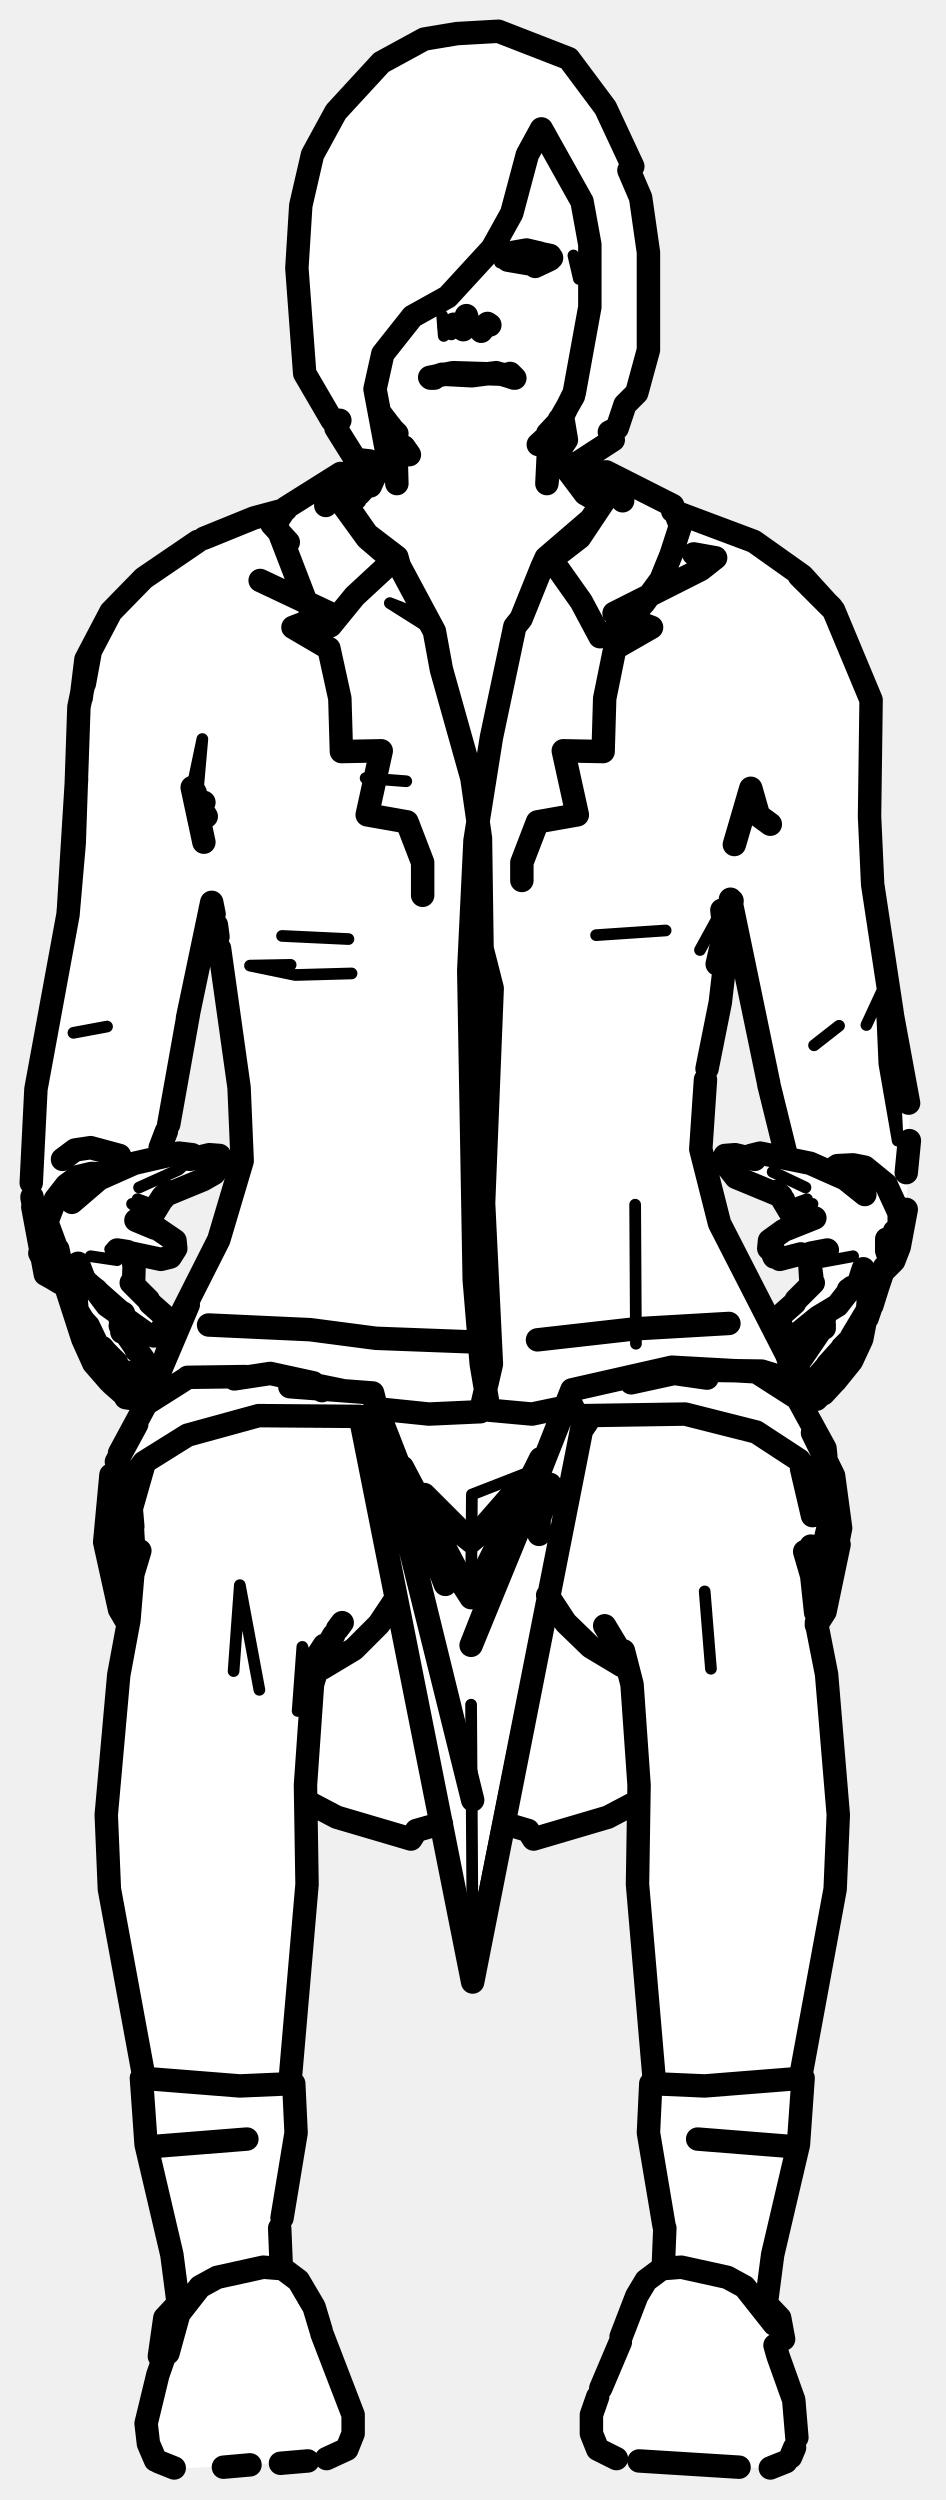
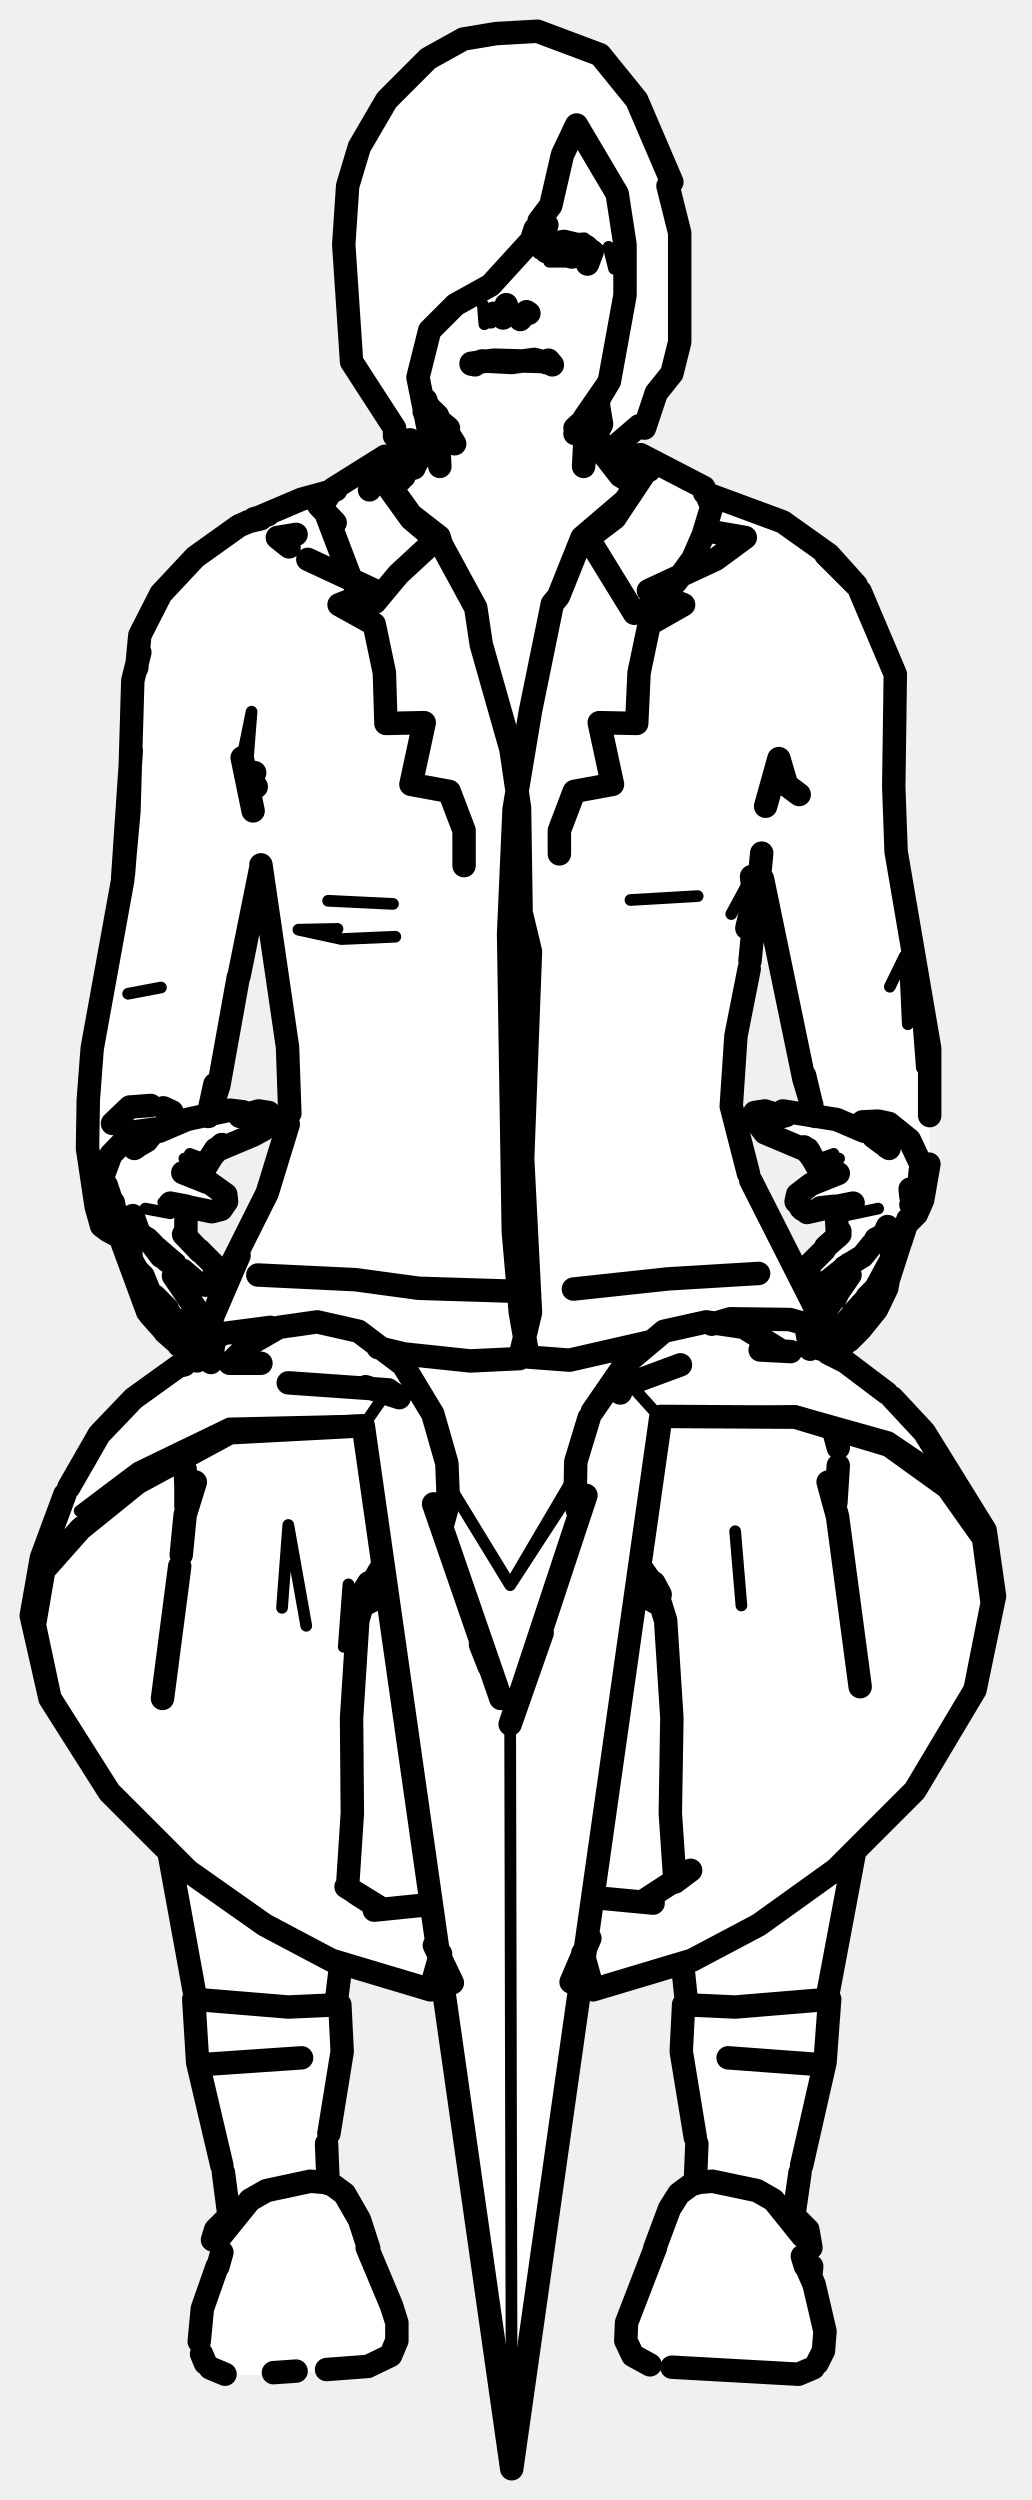
- <svg xmlns="http://www.w3.org/2000/svg" viewBox="0 0 121 320" width="121" height="320" data-facing="front" data-backstage-id="makehuman/Biped/p30" data-pose="sit">
-   <path class="fill" d="M58.5 4.3L63.8 4L72.8 7.5L77.5 13.8L81 21.3L80.5 21.8L82 25.3L83 32.3L83 44.8L81.5 50.3L80 51.8L79 54.8L78 55.3L78.5 56.3L72.5 60.3L73.3 61L78.3 60.5L85.3 64L87.3 66L96.3 69L102.8 73.5L106.5 77.8L111.5 89.3L111.5 113.3L116.5 141.3L116 155.8L115 160.3L112.5 163.8L110.5 171.3L107.5 176.3L104.8 179L103.8 179L102 176.3L102.5 173.8L105.5 169.8L104.8 168.5L101.8 171L100 170.3L100 168.3L104 164.3L103.3 160.5L99.3 161L98.5 160.3L98.5 158.8L102 156.3L99.3 152.5L93.8 150.5L92.5 148.8L92.8 148L96.8 147.5L100.5 148.3L93.8 116L92.5 127.3L90 139.3L89.5 146.8L92 156.8L101 173.8L102.5 177.8L102 179.3L106.5 187.8L107.5 193.8L107.5 198.3L106 205.3L104.5 207.8L105.5 210.8L107 223.8L107 242.8L102.5 264.8L102.5 273.8L100 282.3L98 294.8L100.5 298.3L100.5 303.8L102 308.3L102 313.3L100.8 315L98.8 316L79.8 315L77.3 314L75.5 311.3L75.5 309.3L79 301.3L80.5 295.3L82 292.8L85 290.3L85 283.8L83 273.8L83.5 261.8L81.5 243.3L81.8 230.5L77.3 233L68.8 235.5L67.3 234L64.5 233.8L60.8 252.5L60 252.3L56.5 233.8L53.8 234L52.3 235.5L43.8 233L39 230.8L39.5 241.8L37 265.8L38 273.3L36 283.3L36 290.3L39 292.8L40.5 295.8L41.5 300.3L45 307.8L45 312.3L43.8 314L41.3 315L22.3 316L19.5 314.3L18.5 310.3L20.5 303.8L20.5 297.8L22.5 295.3L22.5 291.3L18.5 274.3L18.5 265.3L14 243.3L13.5 229.8L15 213.8L16.5 207.8L15 205.8L13.5 198.8L13.5 192.8L15 186.3L19.5 178.8L23 168.3L28 158.8L31 149.3L31 142.3L27.3 116L24 129.3L22 142.8L20 148.3L22.8 147.5L27.8 148L28 149.8L21.8 152.5L19.5 155.3L19 156.8L22.5 158.8L22 160.8L17 160.8L17 164.3L21 168.3L20.3 171L18.3 170.5L16.3 168.5L15.5 168.8L15.5 170.3L19 174.8L18 178.3L16.3 179L13 175.8L10.5 171.8L8.5 164.8L5.5 162.8L4 155.3L4 143.8L9 115.8L10 89.8L11 84.3L14 78.3L18.3 74L23.8 70L32.8 66L36.3 65.5L43.8 60.5L48 60.8L47 59.8L47.3 59L45.5 58.8L43 54.8L43.5 53.8L42.5 53.8L39 47.8L38 35.8L39 23.3L42 15.8L48.8 8L54.3 5L58.5 4.3Z" fill="#fff" fill-rule="evenodd" />
-   <path class="detail" d="M56.6 40.4L56.8 43L57 42.2L57.2 42.7L57.8 42.8M14.1 159.9L15.1 160.6L15 161.3L11.6 160.8M16.2 167.6L11.1 163.1M14.6 173.8L11.9 170.7L11.2 168.5M17.8 152L22.9 149.7L24.3 148.4M17.6 153.5L18.7 153.9L16.9 154.1L18 155L19 154.8M38.7 210.8L39.5 213.2L39.1 219.8L38.7 210.8L38.1 219M33.2 216.3L30.7 202.9L29.9 213.9M64 33.6L68.5 34.1M73.4 32.7L74.1 35.7L73.4 32.7M100.2 160.8L99.4 159.1L99.6 158.5L101 157.8M98.9 150L103.1 152M109.2 160.8L104.3 161.7M103.3 153.5L102.2 153.9L104 154.1L102.9 155L101.9 154.8M90.2 203.7L91 213.6M69.4 187.8L60.4 191.3L60.3 204.5M60.3 218.2L60.5 249.6L74.4 180.6L73.2 178.3M60.5 249.6L60.5 253.7M81.3 154.2L81.4 172M76.3 119.7L85.2 119.1M44.6 120.2L36.1 119.8M45 124.6L37.8 124.8L32 123.6L37.2 123.5M52 100L46.8 99.6M92.4 116.5L89.6 121.6M25.2 102.5L25.9 94.6L24.6 100.8M113.2 136.2L114.9 146L114 128.6L113.2 136.2L112.8 127.1L110.9 131.2M9.4 132.2L13.7 131.4M107.4 131.3L104.2 133.8M54.5 79L49.9 77.2L55.6 80.8M82 294.5L80.5 296.7L82 294.5M40.4 296.7L38.9 294.5L40.4 296.7" fill="none" stroke="#000" stroke-width="1.5" stroke-linecap="round" stroke-linejoin="round" />
-   <path class="outline" d="M59.3 42.2L58.9 41.9M58.1 41.5L57.5 41.8L58.2 41.6M65.8 48.4L64.3 47.9L58 47.7L55 48.3M65.8 48.3L65.3 47.8L65.9 48.4L63.5 47.7L60.4 48.1L56.6 47.9L55.4 48.3M48.9 53.2L49.2 54.5M48.9 53.2L48.9 54.2M49.9 54.5L48.6 52.8M47.4 62.2L47.9 61.1L46 63.2L44.3 64.2M51.7 57.2L52.4 58.2M50 54.6L49 53.7L50.3 56.7L50.8 61.9L50.7 58.3M50.8 55.5L49 53.7M33.3 74.3L42.2 78.5L37.5 80.3L42.1 83L43.5 89.4L43.7 96.2L48.8 96.1L47 104.3L52.1 105.2L54.1 110.4L54.1 114.6M45.5 63.8L44.3 64.5M36.9 69.4L34.8 67.1L35.6 66.4M15.9 160.2L20.6 161.2L21.8 160.9L22.5 159.8L22.4 158.8L20.2 157.3M19.8 157.2L17.4 156.2M21.9 160.7L21.8 160.9M15 160L16.3 160.2M12.2 165.1L13.7 167.1L18.9 170.8M16.8 164.2L19 166.4M19.7 171L20.4 170.7L21.1 169.4L21 168.4L19.2 166.8M15.7 168.1L15.8 168.1M12.9 172.4L14.9 174.4L12.4 172L11.3 169.7L9.9 168.2L9.7 165.8L9.8 167.6L10.7 169.1M13.1 172.5L16.2 176.3L16.1 175.6L17 177.1M18.5 176.8L18.8 174.6L15.4 169.7M15.6 170.5L15.4 168.9M17.5 177.3L18.1 177M14 176.8L12 174.5L10.6 171.4L8.4 164.6L7.4 159.9M17.9 177.2L17.5 179.1L16.1 178.9M14.3 177.1L16 178.6M24.6 147.8L22.9 147.6L17.2 148.9L12.7 150.9L9.2 153.9L10.5 152.5M28.1 148.9L27.4 150.2L26 151L20.9 153.1L21.5 152.5M24.3 148.4L26.8 147.8L28.1 147.9L28.2 148.5M12.3 165.1L10.8 164.2L12.3 165.1M17.1 172.1L17.5 172.9M17.1 164.1L17.2 160.8M17.1 160.8L17.1 161.7L17.2 160.8M11.1 164.6L10 161.7L10.5 163.8M9.4 166.1L9.5 166.5M8 148.4L9.6 147.2L11.6 146.9L15.3 147.9M6.1 156.7L7.5 160.5M21.6 152.6L20.1 154.3L20.8 153.2M20.7 153.6L19.3 155.9M55.6 48.4L55.1 48.4L55.6 48.4M10.8 164.2L10.5 163.5M41.2 178L40.1 177L34.6 175.8L30 176.5M17.9 198.5L17 201.5L16.5 207.4L15.2 214.4L13.6 232.3L14 241.8L18.4 265.7M20.3 274.7L31.6 273.8M59.7 40.4L59.8 40.8M40.2 212.6L41.5 210.6L40 215.6L39.1 228.5L39.3 241.2L37.1 266.7M40 213.1L41.1 212.1M41.6 211.2L42.7 209.3M43.2 208.5L43.8 207.7M18.4 187.5L16.8 193.1L17 195.4M41.3 213.5L45.3 211.1L48.5 207.9L50.3 205.2M51.9 194.6L50.5 189.9M17.2 199.8L16.8 193.1M70.4 32.8L67.4 32L69.1 32.4L67.4 32L65.7 32.3L67.5 32.1L70.4 32.7M62 41.9L61.6 42.4L62 41.7M62.4 41.4L62.7 41.6M72 54.5L72.1 56.4M71.8 54.1L71.7 56L71.9 54.1M73.4 50.7L71.5 54L70.1 55.5M71.6 53.7L70.6 56.7L70 61.9L70.2 57.8M77 64.4L74.9 63.2L72.8 60.4M69.7 56.3L69.7 56.3M68.9 56.9L70.2 55.7L68.9 56.9M70.5 33L68.5 34.1L70.4 33.2L68.5 33.9L65 33.3M65.3 32.6L64.9 33.2M65.7 32.3L67.4 32L70.6 33M88.8 70.9L91.6 71.4L89.7 72.9L78.6 78.5L83.4 80.3L78.7 83L77.4 89.4L77.2 96.2L72.1 96.1L73.9 104.3L68.8 105.2L66.8 110.4L66.8 112.7M104.3 155.9L100.3 157.5L98.5 158.8L98.4 159.8L99.8 161.2L102.5 160.5M103.8 160.4L105.9 160M99.1 160.9L99 160.7M109 164.8L107.2 167.1L104.7 168.6M104.1 164.2L101.9 166.4M102 170.8L104.7 168.6M101.7 166.8L99.9 168.4L99.8 169.4L100.5 170.7L101.2 171M109 171.1L111.1 167.6L111.2 165.8L111 168.2L110.2 169.1M105.9 174.7L107.7 172.7M105.5 169.6L102.1 174.6L102.4 176.8M103.7 177.3L105.8 174.9M105.4 169.7L105.5 168.9M108.8 171.5L107.8 172.5M103.4 177.3L102.8 177M106.9 176.8L109 174.2L110.3 171.4L110.8 168.8M104.5 179.1L105.1 178.5M103 177.2L103.4 179.1L104 179.2M106.6 177.1L105.4 178.4M104.6 177.2L104.6 177.3M96.1 147.9L97.3 147.6L103.7 148.9L108.2 150.9L110.7 152.9M92.8 148.9L94.2 150.7L100 153.1L99.4 152.5M96.5 148.2L96.3 148.1M92.7 148.5L92.8 147.9L94.1 147.8L96.6 148.4M108.6 165.1L110.1 164.2L108.6 165.1M103.8 164.1L103.6 160.8M105.2 169L105.5 170M111.6 167.1L112.7 163.6L110.8 168.9M114.5 157.6L113.6 160.4M109.8 164.6L110.5 162.4M99.3 152.6L100.3 153.6M100.2 153.6L102 156.6M111 168.7L113.2 162.2M113.5 158.6L113.5 160.1M110.1 164.2L110.4 163.5M75.5 181.5L74.7 182.7M103 198.6L103.9 201.7L104.4 206.4M104.5 207.7L105.8 214.3L107.3 232.3L106.9 241.8L102.5 265.7M89.3 273.8L100.6 274.7M83.7 265.7L81.6 241.2L81.8 228.5L80.9 215.6L79.8 211.3M79.5 211.6L77.4 208.1M104.1 193.1L104 194L102.6 188M79.6 213.2L75.6 210.8L72.4 207.7L70.1 204.2M69 196.4L69 194.5L70.4 190M103.7 199.8L103.8 197.9M103.6 199.7L103.7 198.8M90.5 176.4L86.3 175.8L80.8 177M99.8 177.1L99.5 176.2M93.3 169.4L81.2 170.1L68.8 171.5M61.4 171.8L48.1 171.3L39.7 170.2L26.7 169.6M68.1 190.5L60.3 197.3L66.5 190.2M65.3 195.9L60.3 204.5L69.2 186.7M105.7 186.4L105.6 185.4L102.1 179L96.8 175.6L86 175L73.2 177.9L60.3 210.6L66.9 194.5M104.8 200.9L105.5 198.7M106 203.6L107.6 195.6L106.7 188.9L104 183.4M106.2 194.7L104.5 201.8M64.9 233.5L67.6 234.3L68.3 235.4L77.8 232.6L81.6 230.6M104.5 208L105.6 206.3L107.4 197.7L106 203.3M16.3 207.2L15.8 206.4L14 197.9L14.9 191.8L18.4 187.2L24 183.7L33.1 181.2L46.1 181.3L60.5 253.7L74.8 181.2L87.7 181L96.8 183.3L102.3 186.9L105.9 191.9L106.8 198.2L105.1 206.7L104.6 207.5M77.8 232.6L68.3 235.4M52.7 191.2L60.3 197.3L54.3 191.3M54.2 195L60.3 204.5L51.5 187.8M40.5 177.3L43.9 178M31.4 176.2L24 176.3M23.6 176.6L18.7 179.7L15.3 186M57 202.8L48 179.7M17.5 182.3L14.9 187.1M16.4 202.3L14.5 194.7M37.1 177.5L47.7 178.3L60.5 230.4L49.6 186.5M48.5 182.1L48 180.2M56.5 233.4L53.3 234.3L52.6 235.4L43.1 232.6L39.3 230.6M15 203.5L13.4 197.4L14.2 188.8M14.9 203.6L13.4 197.4L15.3 206L16.3 207.7M43.1 232.6L52.6 235.4M69.9 71.4L75.6 66.5L78.8 61.9L74.2 68.8L69.4 72.5L69.9 71.4L71.5 72.9L74.4 77L76.8 81.5L79.4 80.5L82.4 77.2L84.6 74.2L85.9 71L87.1 67.3L86.1 64.7L77.6 60.4L73.2 60.9M47.9 61.1L43.6 60.6L36.6 65L35.3 67L39 76.6L40.4 79.3L42.3 80.1L45.4 76.3L50.8 71.3L47 68.4L42.6 62.1L42.5 62.7L43.5 61.2L47.1 61.5M73.5 61.3L77.7 60.9L79.7 64.1M41.7 64.7L42.5 62.7L47 68.9L51.1 72.4L50.8 71.3M43.1 62L42.9 62.5M69.4 72.5L66.7 79.2L65.9 80.2L62.9 94.4L60.8 107.6L60 124.2L60.7 163.8L61.6 174.6L62.6 180.5L68.1 181L72.4 180.1M51.1 72.4L55.6 80.8L56.5 85.7L60.4 99.6L61.5 107.3L61.7 121.4L63 126.5L61.9 154L62.9 174.6L61.5 180.7L54.9 181L48.1 180.3M90.5 175.4L97.5 175.5L101.1 176.6L102.4 178.1L100.7 173.4L92.1 156.6L89.7 147.1L90.3 138.2M28.1 121.4L30.6 139.2L31 148.6L28 158.7L23.3 168L20.4 175.7L24.1 167L20.3 175.7M90.5 136.8L92.2 128.3L93.7 115.3M102.4 178.1L102 178.8M19.9 177L19.2 179.2M19.5 179.2L22 177.4M92.7 118.9L92.4 116.5L92.8 119.9L91.8 123.4L92.5 120.3M27.7 118.4L27.9 119.9M27.4 117L27.1 115.5M106.4 77.7L102.3 73.7L106.7 78.1L102.7 73.7L96.5 69.3L86.1 65.4M106.7 78.1L111.5 89.6L111.3 104.5L111.7 113.2L114.2 129.7M25.3 69.3L18.4 74L14.2 78.3L11 84.4L10.4 89.3M98.6 105.5L97.1 104.4L96.1 100.9L94 108.1M26.4 104.5L25.2 102.5L26.1 102.7M26.1 107.8L24.6 100.8L25 101.5M10.8 87.5L11.5 83.7L10.1 90.5L9.5 107.9L8.7 117.1L4.6 139.4L4 151.4M93.5 115.1L98.4 138.7M27.1 115.5L24 130.3M9.5 107L8.8 115.8M8.8 115.8L9.8 99.7M116.3 141.2L114.2 129.8M24.1 129.9L21.6 143.9M98.4 138.8L100.5 147.3M21.3 144.8L20.5 146.9M4.1 153.3L5.8 163.1L4.2 154.5M100.7 148.3L100.4 147M36.6 65.2L32.5 66.3L26.1 68.9M116.4 146L116 150.1M106.2 149.9L107.2 149.2L109.2 149.1L110.7 149.4L113.4 151.6L115.1 155.3L115.1 159.6L116 154.8M103.5 160.5L103.9 163.4M113.3 162.5L114.4 161.4L115.1 159.6M7.7 164.2L6.7 163.6L5.1 160.4L6.7 163.6L5.8 163.1L4.1 153.2M8.4 164.3L6.7 163.6M5.8 161.9L5.6 159.5L6 156.4L7.1 153.5L8.5 151.7L10 150.6L11.7 150.2L13.9 150.3M99.6 301.6L99.2 300.2M79.4 299.8L76.9 305.7M41.2 298.7L45.2 309.1L45.2 311.5L44.4 313.5L41.8 314.7M102 312L101.6 307.2L99.6 301.6M19.9 314.9L19 312.8L18.7 310.2L20.2 304L22.8 296.5L21.5 301.2M101.2 314.5L101.7 313.3M78.9 314.7L76.5 313.5L75.7 311.5L75.7 309.1L76.5 306.8M20.4 301.6L21.1 296.7L22.5 295.2M79.5 299.1L81.5 293.9L82.7 291.9L84.7 290.4L87.2 290.2L93.1 291.5L95.3 292.7L99.1 297.5M41.1 298.3L40.2 295.3L38.2 291.9L36.2 290.4L33.7 290.2L27.8 291.5L25.6 292.7L22.4 296.8M81.8 315L94.6 315.8M28.6 315.8L32 315.5M35.9 315.3L39.4 315M100.6 315.1L98.6 315.9M20.3 315.1L22.3 315.9M100.3 299.4L99.8 296.7L98 294.8M84.9 290.1L85.1 285.2M98 295.5L98.9 288.6L102.2 274.5L102.8 266L90.2 267L83.3 266.7L83 273L85 284.9M36 290.1L35.8 285.2M22.9 295.5L22 288.6L18.7 274.5L18.1 266L30.7 267L37.6 266.7L37.9 273L36.1 283.9M58.5 4.3L63.8 4L72.8 7.5L77.5 13.8L81 21.3L80.5 21.8L82 25.3L83 32.3L83 44.8L81.5 50.3L80 51.8L79 54.8L78 55.3L78.5 56.3L72.8 60L71.5 57.8L72.5 56.3L72 53.3L73.5 50.3L75.5 39.3L75.5 31.3L74.5 25.8L69.3 16.5L67.5 19.8L65.5 27.3L63 31.8L57.3 38L52.8 40.5L49 45.3L48 49.8L49.5 57.8L49 60.3L47.8 60.5L47.3 59L45.5 58.8L43 54.8L43.5 53.8L42.5 53.8L39 47.8L38 34.3L38.5 26.3L40 19.8L43 14.3L48.8 8L54.3 5L58.5 4.3" fill="none" stroke="#000" stroke-width="3" stroke-linecap="round" stroke-linejoin="round" />
+ <svg xmlns="http://www.w3.org/2000/svg" viewBox="0 0 132 320" width="132" height="320" data-facing="front" data-backstage-id="makehuman/Biped/p30" data-pose="sit">
+   <path class="fill" d="M63.5 4.3L68.8 4L76.8 7L81.5 12.8L86 23.3L85.5 23.8L87 29.8L87 43.8L86 47.8L84 50.3L82.5 54.8L81.8 54.5L79.3 57L77 57.8L77.8 58.5L81.8 58L84.3 59L89.8 62L90.8 63.5L99.8 66.5L105.8 70.5L110 75.3L114.5 85.8L114.5 108.8L119 133.3L119 149.8L118 154.3L115.5 157.8L113.5 165.3L111 169.3L107.8 172.5L105.5 169.8L105.5 167.8L108 164.8L108.5 162.3L104.3 164.5L103.5 163.8L103.5 161.8L107 158.3L107 154.8L102.5 154.8L102 152.8L105.3 151L105 149.8L102.3 146.5L99.8 146L96.5 143.8L96.5 142.8L97.8 142L104 142.8L98 113.3L97.3 112.5L96 124.3L94 132.8L93.5 141.8L96 151.3L106 171.3L105 172.8L112.8 177.5L119 184.3L126 195.8L127.5 203.8L125 216.3L117.5 228.8L109 237.8L106 254.3L106 262.3L103.5 271.8L101.5 283.8L103 284.8L104 287.3L104 292.3L105.5 296.8L105 302.3L102.3 304L88.8 303.5L83.8 303L80.5 300.8L80 297.3L83.5 289.3L84.5 284.8L86.5 281.3L89 279.3L89 272.3L87 262.8L88 255.3L87.3 251.5L76.3 254.5L74.8 250.5L65.8 314.5L65 313.8L56.3 251L54.8 254.5L43.8 251.5L43 255.3L43.5 265.3L42 272.3L42 279.3L44.5 281.3L46 283.8L47 288.3L51 297.3L50.5 300.8L47.3 303L34.3 304L28.8 304L26 302.3L25.5 296.3L27 292.3L27 286.8L29 283.8L29 279.8L25 262.8L25 254.3L22 237.8L13 228.3L8 220.3L6 216.8L4 207.8L5 199.8L9.5 188.8L12.5 183.8L18.3 178L25.5 173.8L29.5 161.8L34.5 152.3L37 144.3L37 133.8L35.5 127.3L34 112.8L33.3 112L27 142.8L33.3 142L34.5 142.8L34.5 143.8L31.3 146L28.8 146.5L26.5 148.8L25.5 150.8L29 152.8L28.5 154.8L24 154.8L24 158.3L27.5 161.8L27.5 163.8L26.8 164.5L22.5 162.3L23 164.8L25.5 167.8L25.5 169.8L23.3 172.5L19 168.3L15.5 158.3L13.8 157.5L12.5 155.8L11 147.3L11.5 134.8L16 111.8L17 86.3L18 80.8L21 75.3L30.8 67L39.3 63.5L42.3 63L49.3 58.5L53.5 58.8L51.5 56.8L52.5 56.3L51.3 56.5L50.5 55.8L50.5 54.8L45 46.3L44 35.3L44.5 23.8L46 18.8L49.5 12.8L54.8 7.5L59.3 5L63.5 4.3Z" fill="#fff" fill-rule="evenodd" />
+   <path class="detail" d="M61.8 39L62 41.5L62.2 40.7L62.3 41.3L62.9 41.3M20.9 153.9L21.9 154.5L21.8 155.3L18.6 154.7M23 161.3L18 157M21.4 167.2L18.8 164.2L18.2 162.2M24.3 147.7L25.4 148.1L23.6 148.3L24.7 149.2L25.6 149M44.6 202.8L45.3 205.1L45 211.4L44.6 202.8L44 210.8M39.2 208.1L36.9 195.2L36.1 205.8M68.9 32.4L73.2 32.9M77.9 31.6L78.6 34.4L77.9 31.6M112.4 154.7L107.7 155.7M106.7 147.7L105.6 148.1L107.4 148.3L106.3 149.2L105.3 149M94.1 196L94.9 205.5M73.3 189.3L65.3 202.9L73.3 190.6M65.3 220.7L65.5 313L84.1 181L81.3 177.9L79.8 177.4M113.8 185L121.3 189L113.9 184L101.8 180.6L84.1 181L65.5 316L65.5 313L47 181.8L49.7 177.9M65.3 202.9L57.6 190.3M17.6 189.8L10.2 193.4L17.5 187.9L29.3 182.2L47 181.8L65.5 316M80.7 115.2L89.3 114.7M50.3 115.7L42 115.3M50.6 119.9L43.7 120.2L38.2 119L43.2 118.9M96.2 112.2L93.6 117M31.6 98.7L32.2 91.1L31 97M118 136.7L117 123.8L116.2 131.1L115.8 122.4L113.9 126.3M16.4 127.2L20.6 126.4M86.2 283.3L84.7 285.4L86.2 283.3M46.3 285.4L44.8 283.3L46.3 285.4M70.5 30.8L74.8 30.5L76.5 31.8L74.8 33.5L70.3 33.5L69.8 32L71.8 33L75 32.3L74.8 31.5L70.5 30.8" fill="none" stroke="#000" stroke-width="1.5" stroke-linecap="round" stroke-linejoin="round" />
+   <path class="outline" d="M64.4 40.7L64 40.4M63.2 40.1L62.7 40.4L63.3 40.1M70.6 46.6L70.2 46.1L70.7 46.7L70.1 46.3L63.2 46.1L60.3 46.5M70.6 46.6L68.4 46L65.5 46.4L61.7 46.2L60.7 46.6M54.4 51.3L54.6 52.6M54.4 51.3L54.3 52.7M56.1 55.7L56.3 59.7L55.7 54.7L54.2 51.1L56.1 53.7L54.1 51M54.4 51.2L54.5 52.1L54.5 51.2M53 59.8L53.5 58.9L51.6 60.9L50 61.9M53.5 58.6L53 59.9M56.9 54.7L58.2 56.8L56.9 54.7M56 53.2L55.4 52.6M57.4 54.8L56.1 53.7L57.4 54.8M39.4 71.6L48 75.6L43.4 77.4L47.9 79.9L49.2 86.1L49.4 92.6L54.3 92.5L52.6 100.4L57.5 101.3L59.4 106.3L59.4 110.8M51.3 61.4L50.5 61.8M51.7 61L50 62M42.9 66.9L40.8 64.7L41.3 64.3M37.9 68.4L35.5 68.8L37 70M22.7 154.2L27.1 155.1L28.3 154.8L29 153.8L28.9 152.9L26.8 151.4M23.4 150.1L26.4 151.3M28.4 154.6L28.3 154.8M21.8 154L23.9 154.4M19.1 158.8L20.6 160.8L22.2 161.8M24.8 163.8L23.4 162.6M23.5 158L25.6 160.2M25.5 164.4L24.4 163.5M26.3 164.5L27.4 163.5L27.5 162L25.5 160M22.3 161.7L21.4 161.4L22.3 161.7M21.4 167.6L19.2 165.5L18.3 163.3L16.8 161.9L16.7 159.5L16.8 161.2L17.5 162.5M19.9 166L23 169.7L22.9 169L23.7 170.4M25.2 170.1L25.4 168L22.2 163.3M21.4 167.5L19.8 165.9M24.2 170.6L24.8 170.3M20.9 170.2L19.2 168.3M24.7 171.1L24.2 172.3L22.9 172.2M21.1 170.5L22.7 171.9M18.9 167.9L15.4 158.4L14.5 153.9M31.1 142.3L29.4 142.1L23.9 143.3L20.4 144.8M34.4 143.3L33.7 144.6L32.4 145.3L27.4 147.4L28.4 146.5M30.7 142.9L33.1 142.2L34.4 142.4L34.5 142.9M32.1 142.5L31 142.4M18.8 158.6L19.4 159.1M23.8 165.6L24.2 166.3M23.8 158L23.8 154.7M18.3 158.5L17.8 158L18.9 158.6M17.7 162.7L17.3 162.2M18 158.4L17 155.6L17.5 157.6M16.4 159.8L16.5 160.2M14.4 143.8L16.6 141.7L19.3 141.5M13.6 151.7L14.4 154.1M27.1 148.1L25.5 150.7M27.6 147.1L26.7 148.5L27.6 147.5M19.2 145.5L17.6 146.7L18.8 146M22 142.3L20.9 141.8M60.8 46.7L60.3 46.6L60.8 46.7M17.8 158L17.4 157.4M18.8 146L17.9 146.4M17.5 146.8L17.2 147M56.6 195.3L57.4 192.4L57.2 187.3L55.4 181L51.6 174.7L45.9 170.4L40.6 169.2L35.7 169.9L31.7 172.2L29.7 174.2M25 189.7L23.7 193.9L23.2 199M23 200.5L20.8 217.4M21.7 237.5L25 255.6M26.9 264.2L38.6 263.4M64.8 39L64.9 39.4M43.6 251.7L43 256.6M44.5 241.3L45.1 232.1L45 219.9L45.8 207.4L47.2 202.6L46 204.5M46.5 204.6L48.6 201M23.8 189.7L23.8 192.8M46.2 205.6L49.4 204M23.9 192.3L23.7 188.1M75.1 31.6L72.2 30.9L75.1 31.7M67 40.4L66.6 40.9L67 40.2M67.4 39.9L67.7 40.1M76.6 51.3L76.7 54.3M76.3 52.6L76.6 51.3M76.8 56.6L76.9 57.5L76.8 56.6M77.7 49.3L74.8 53.5M74.9 55.7L74.7 59.7L75.2 54.7L76.7 51.1L76 52.1M81.4 62.1L79.4 60.9L77.3 58.2M73.6 55.5L74.6 53.9L73.6 55.5M76 52.2L75.5 52.6M73.6 54.8L74.8 53.7L73.6 54.8M75.2 31.9L73.2 32.9L75 32.1L73.2 32.7L69.9 32.2M70.1 31.5L69.8 32M70.5 31.2L72.2 30.9L70.5 31.2L72.3 31L75.2 31.9M75.8 32.2L75.2 33.8M90.2 67.9L95.4 68.8L91.6 71.6L83 75.6L87.5 77.4L83.1 79.9L81.8 86.1L81.5 92.6L76.7 92.5L78.4 100.4L73.5 101.3L71.6 106.3L71.6 109.3M107.3 150.2L103.8 151.6L102.1 152.9L101.9 153.8L103.3 155.2L106.8 154.4L105 154.6M107.2 154.4L109.2 154M102.7 154.8L102.5 154.6M112.2 158.6L110.4 160.8L108.1 162.2M107.5 158L105.7 159.6M105.4 164.4L106.6 163.5M105.5 160L103.5 162L103.6 163.5L104.7 164.5M108.7 161.8L106.2 163.8M107.2 158.3L107.5 157.6M112.2 164.7L114.1 161.2L114.2 159.5L114.1 161.9L113.3 162.7M109.2 168.1L111.2 165.9M108.8 163.2L105.5 168L105.8 170.1M107.1 170.6L109.1 168.3M112 165L111 166M106.8 170.6L106.2 170.3M110.1 170.2L112.2 167.6L113.5 164.9L114.1 161.6L113.8 163.5L115.6 157.9M107.9 172.3L108.4 171.7M106.3 171.1L106.8 172.3L107.4 172.4M109.8 170.5L108.7 171.6M108 170.5L107.9 170.6M100.2 142.2L107.1 143.3L110.6 144.8M96.6 143.3L97.9 145L103.6 147.4L102.9 146.8M100.6 142.8L99.6 142.5L100.6 142.8M96.5 142.9L96.6 142.4L97.9 142.2L100.2 142.9M107.2 165.6L106.9 166.2M107.2 158L107 154.7M112.6 158.5L113.2 158L112.1 158.6M115.3 158.9L116.2 156.1M117.7 150.9L117.8 149.8M117.4 151.7L116.6 154.2M113 158.4L113.6 157M103.9 148.1L105.4 150.7M103.4 147.5L104.2 148.5L103.4 147.1M111.8 145.5L113 146.4M113.2 158L113.5 157.4M113.5 146.8L113.8 147M116.6 153.2L116.5 152.2M100 172.9L95.2 169.9L90.4 169.2L85 170.4L80 174.6L75.8 180.7M106 189.7L107.2 194.1L110.1 215.9M109.3 237.5L105.9 255.6M93.2 263.4L104 264.2M87.9 256.6L87.4 251.7M82.4 243.3L88.4 239.4L86.4 240.9L85.8 232.1L86 219.9L85.2 207.4L83.7 202.6L84.4 203.9M84.5 204.1L82.3 201M107.3 185.3L106.7 183.1M83.9 205.1L81.8 203.9M74 193.6L73.6 192.2L73.7 187.1L75.4 181.5M107 192.3L107.3 187.6M107 191.7L107.2 189.2M103.7 172.7L103.2 170M97.1 163L85.5 163.7L73.4 165M66.5 165.3L53.6 164.9L45.5 163.8L33 163.2M69.4 209L65.3 220.7L75 191.4M97.3 172.8L101.2 173M79.4 178.3L79.8 177.4L87.1 174.7M106 173.2L108.2 174.3L113.5 178.3M75.5 248.1L73.1 253.7M114.2 178.9L118.3 183.3L126.1 195.9L127.3 204.3L124.8 216.3L127 205.2L125.9 196.9L121.3 190.4L113.8 185L101.8 181.4L84.6 181.3L65.5 316L46.5 182.5L29.4 183.4L17.6 189.8L10.3 195.7L5.6 201L4.4 208L6.4 217.4L4 206.8L5.3 199.4L8.3 191.3M76.2 242.9L83.6 243.6M74.6 250L75.9 254.7L88.6 250.9L97.1 246.4L107 239.3L117.1 229.2L124.8 216.3M27.4 171.7L27 174.4M64.1 217.4L55.5 192.5M62.6 213.3L61.5 210.5M46.8 177.5L51.1 178.9L49.7 177.9L36.9 177M33.4 174.5L29.4 174.5M23.6 174.7L22.8 174.9L17.1 179L12.7 183.6L8.8 190.4M49 244.4L44.3 241.5M48.8 244.4L45.5 242.3M57.9 253.8L55.6 249M54.8 243.8L47.9 244.5M56.4 250.1L55.1 254.7L42.4 250.9L33.9 246.4L24.1 239.5L14 229.4L6.4 217.4M74.5 68.8L80 64.1L83.1 59.7L78.7 66.3L74.1 69.8L74.5 68.8L76.1 70.2L81.2 78.5L83.7 77.6L86.6 74.4L88.7 71.5L90 68.5L91.1 64.9L90.1 62.4L82 58.2L77.7 58.7M53.4 58.9L49.3 58.4L42.6 62.6L41.3 64.6L44.8 73.8L46.3 76.4L48 77.1L51 73.5L56.2 68.7L52.6 65.9L48.3 59.9L48.3 60.4L49.2 59L52.6 59.3M78.1 59.1L82.1 58.7L83.1 60.2M47.3 62.7L48.3 60.4L52.6 66.4L56.5 69.7L56.2 68.7M48.5 60.1L49.2 59L48.6 60.2M74.1 69.8L71.5 76.3L70.7 77.3L67.9 91L65.8 103.6L65.1 119.5L65.7 157.6L66.6 168L67.6 173.7L72.9 174.1L83.4 171.7M56.5 69.7L60.9 77.8L61.6 82.5L65.4 95.9L66.5 103.4L66.7 116.8L67.9 121.8L66.9 148.3L67.9 168L66.5 173.9L60.2 174.2L51.7 173.3L48.4 172.5M95.8 150.2L93.6 141.6L94.2 132.6L95.9 124M96.1 151.1L104.1 166.9L105.8 171.4L104.6 169.9L101.1 168.9L93.5 168.8L91.1 169.5M36.9 143.9L34.2 152.7L29.7 161.7L25.2 174.2L26.1 172.4L28.5 170.7L34.6 169.9M37.1 142.5L36.8 134L33.4 110.7M105.8 171.4L105.1 172.7M26.8 169.5L30.6 160.7L26.8 169.5M97.1 113.4L97.5 109.2M96.5 114.9L96.2 112.2L96.6 115.4L95.6 118.8L96.5 114.9M96 123L96.8 114.8M109.6 74.9L106.1 71L100.2 66.8L90.2 63.1M109.6 74.9L105.7 71L109.6 74.9M110.1 75.7L114.6 86.3L114.4 100.7L114.7 109L119 134.2L119 142.8M43 62.7L38.6 63.9L30.6 67.3L25 71.3L20.6 76L17.9 81.3L17.5 85.5M102.3 101.7L100.7 100.5L99.7 97.1L98 103.2M32.8 100.7L31.6 98.7L32.6 98.9M32.4 103.8L31 97M17.9 83.5L17 87.1L16.5 103.9L15.7 112.7L11.8 134.2L11.3 140.8L11.2 147L13 156.9L11.2 147L12.3 154.4L13 156.9L13.8 157.5L12.3 154.4L13.8 157.5L15.1 158.2M33.4 111L30.6 124.9M16.5 103L15.8 111.9M15.7 112.4L16.8 96.1M97.6 112.5L102.9 138.1L103.9 141.4M30.5 125.1L28 139L26.7 142.9M26.6 142.9L27.5 138.8L26.7 142.7M103 137.7L103.9 141.5M104.3 142.9L103.9 141.6M33.4 66.4L31.7 66.8M109.6 144.2L110.4 143.6L112.4 143.5L113.8 143.8L116.4 145.9L118.1 149.5L118.1 153.6L118.9 149M116 156.7L117.3 155.4L118.1 153.6M15.4 158.1L13.8 157.5M12.9 155.8L12.7 153.5L13.2 150.5L14.2 147.8L17 144.9L20 144.5M34.3 65.9L32.5 66.4M103.1 290.1L102.7 288.8M83.9 287.7L80.2 297.3L80.1 299.6L81 301.5L83.2 302.7M47 287.7L50.1 295.1L50.8 297.3L50.8 299.6L50 301.5L47.1 302.9L41.8 303.3M104.6 302.5L105.4 300.9L105.6 298.4L104.2 292.4L103.2 290.1M25.5 299.7L25.9 295.5L27.8 290.1M26.3 302.5L25.8 301.3M27.9 290.1L28.4 288.3M83.8 287.8L85.7 282.7L86.9 280.8L88.8 279.4L91.2 279.2L96.9 280.4L99 281.6L102.7 286.2M47.2 287.8L46 284.1L44.1 280.8L42.2 279.4L39.7 279.2L34.1 280.4L32 281.6L28.2 286.3M103.9 290.1L103.8 291.1M86 303L102.2 303.9L104.1 303.1M35 303.7L37.9 303.5M26.9 303.1L28.8 303.9M103.8 287.7L103.4 285.4L101.6 283.6M27.2 286.7L27.6 285.4L29.4 283.6M89 279.5L89.2 274.4M101.5 284.3L102.4 278.1M102.6 277.2L105.6 264L106.2 255.9L94.1 256.9L87.5 256.6L87.2 262.6L89 273.6M42 279.5L41.8 274.4M29.4 284.3L28.6 278.1M28.4 277.2L25.3 264L24.8 255.9L36.9 256.9L43.5 256.6L43.8 262.6L42.1 273.1M63.5 4.3L68.8 4L76.8 7L81.5 12.8L86 23.3L85.5 23.8L87 29.8L87 43.8L86 47.8L84 50.3L82.5 54.8L81.8 54.5L78.3 57.5L76 56.3L77 54.3L76.5 51.3L78 48.8L80 37.8L80 31.3L79 24.8L73.8 16L72 19.8L70.5 26.3L69 28.3L70 28.8L68.5 29.3L68 30.8L62.8 36.5L58.3 39L55 42.3L53.5 48.3L55 55.8L54.5 58.3L53.3 58.5L51.5 56.8L52.5 56.3L51.3 56.5L50.5 55.8L50.5 54.8L45 46.3L44 31.3L44.5 23.8L46 18.8L49.5 12.8L54.8 7.5L59.3 5L63.5 4.3" fill="none" stroke="#000" stroke-width="3" stroke-linecap="round" stroke-linejoin="round" />
</svg>
